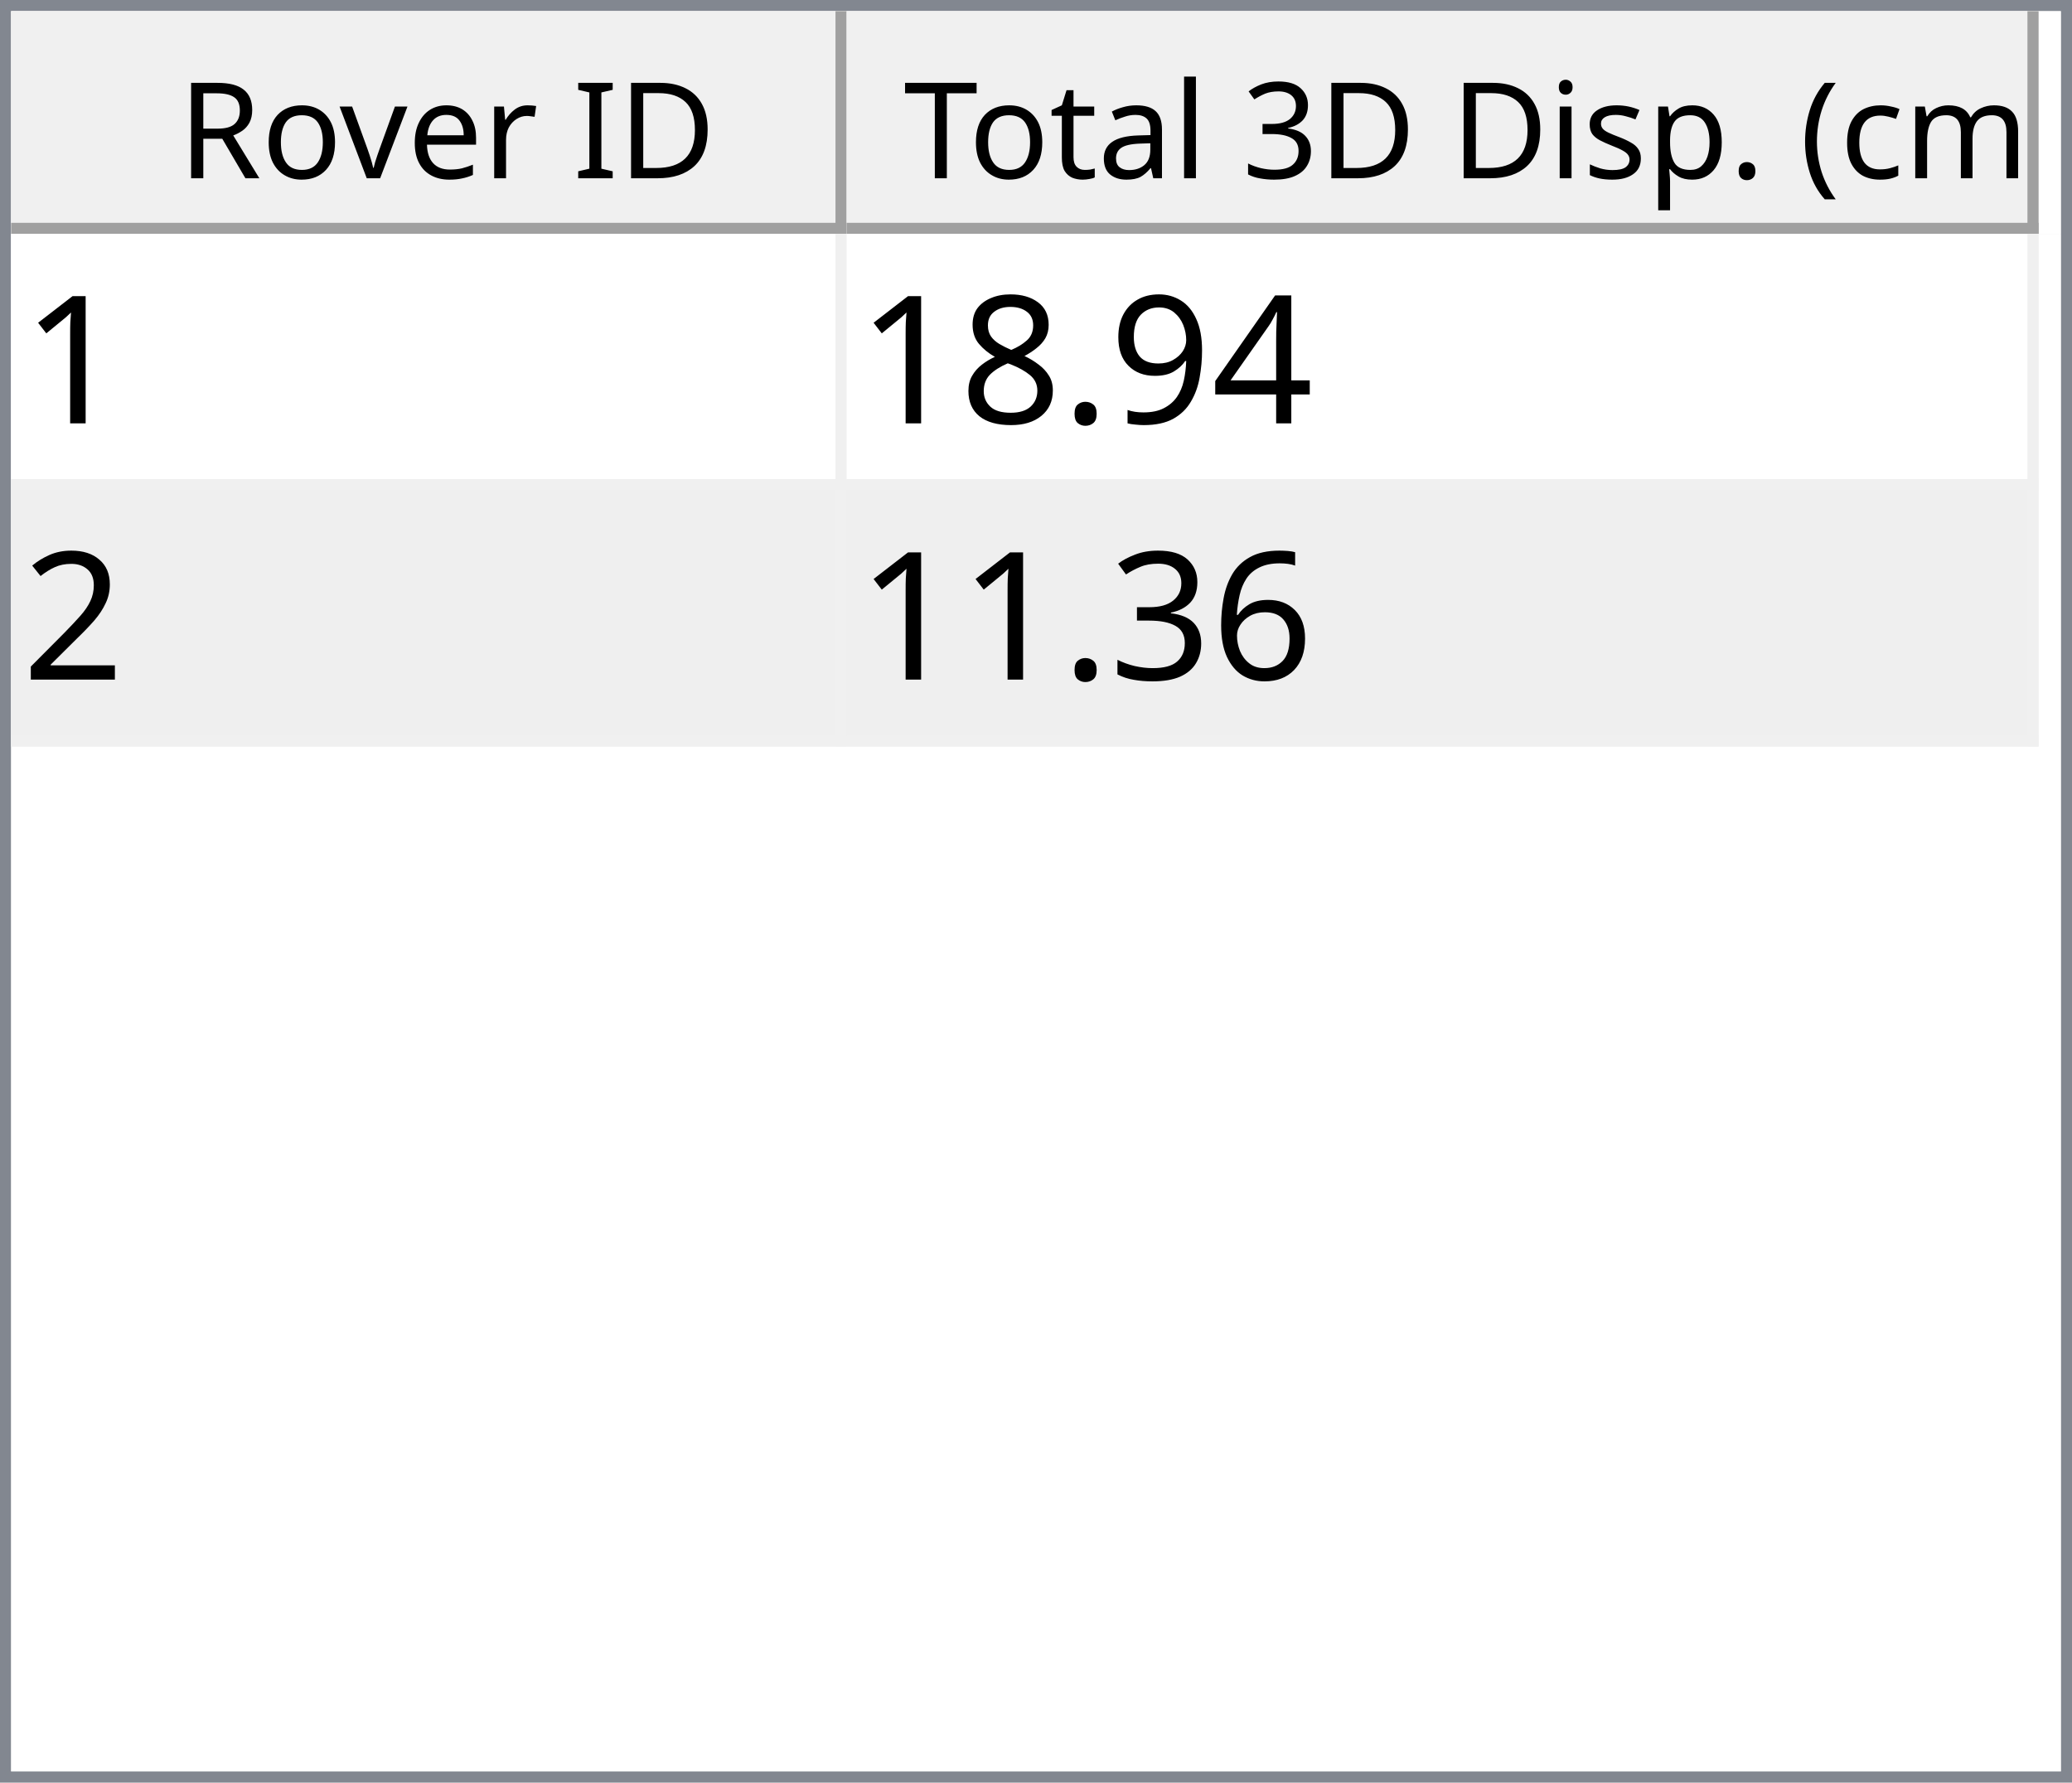
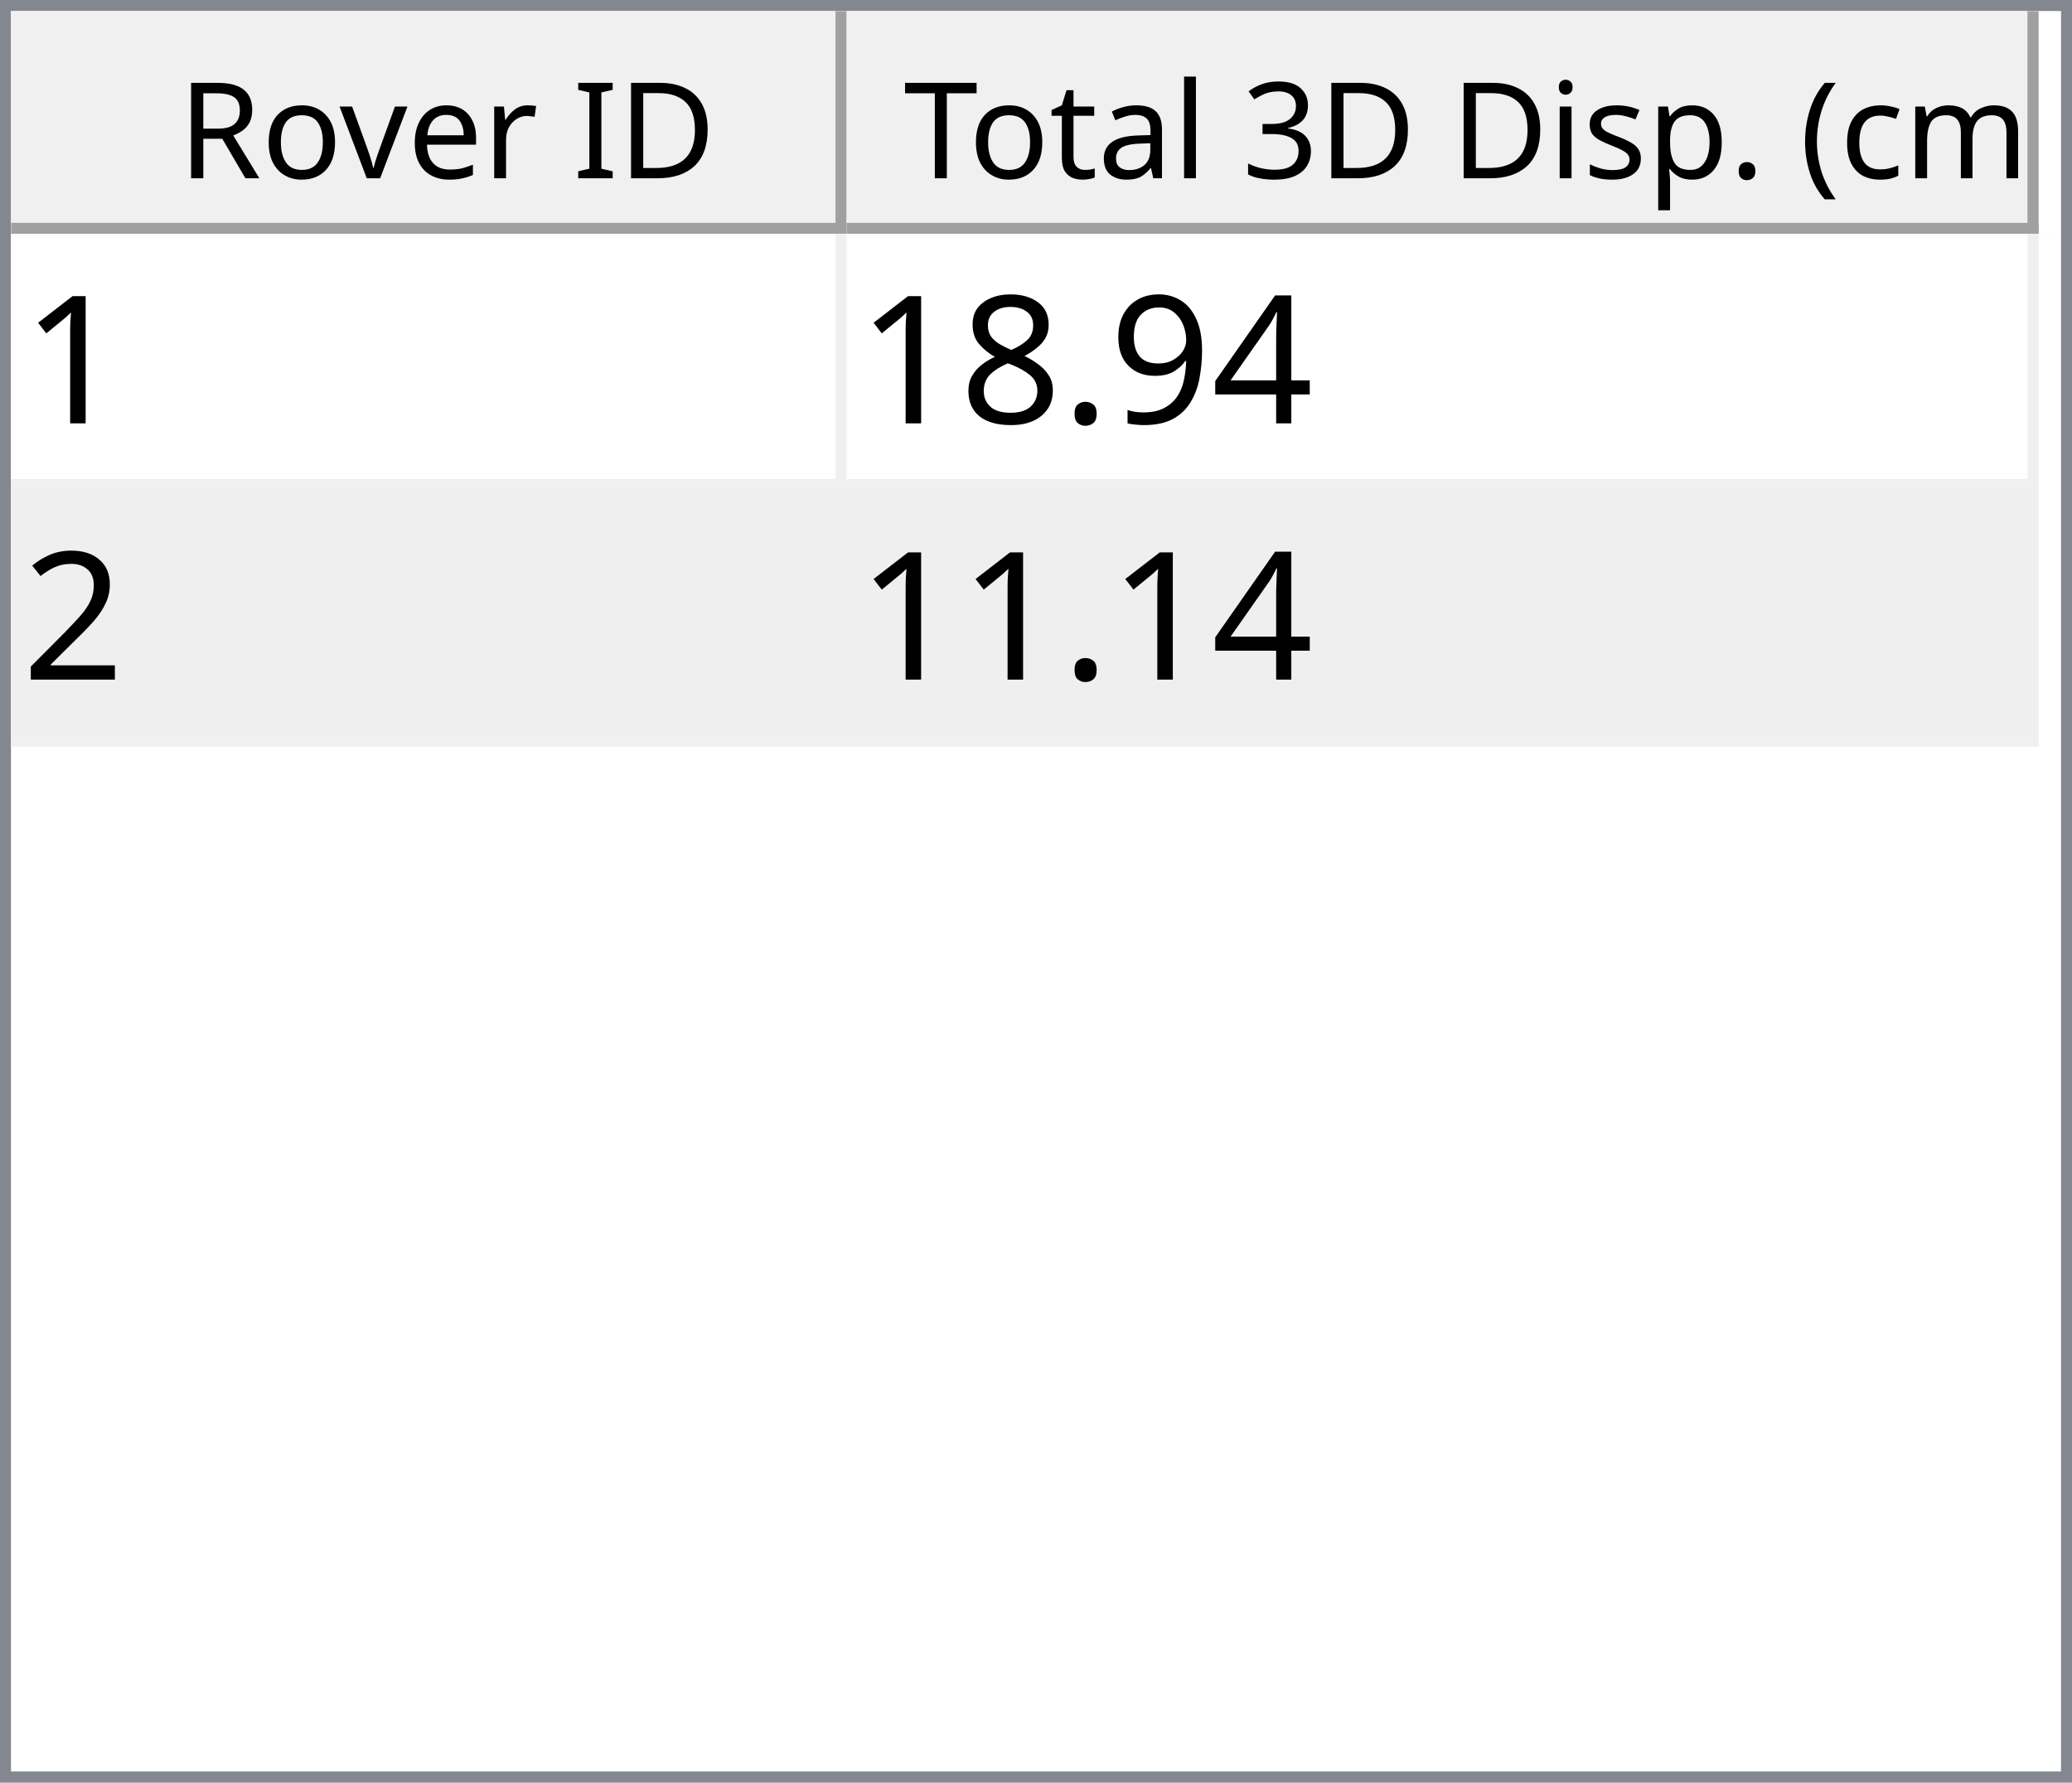
<svg xmlns="http://www.w3.org/2000/svg" style="fill-opacity:1; color-rendering:auto; color-interpolation:auto; text-rendering:auto; stroke:black; stroke-linecap:square; stroke-miterlimit:10; shape-rendering:auto; stroke-opacity:1; fill:black; stroke-dasharray:none; font-weight:normal; stroke-width:1; font-family:'Dialog'; font-style:normal; stroke-linejoin:miter; font-size:12px; stroke-dashoffset:0; image-rendering:auto;" width="186" height="160">
  <defs id="genericDefs" />
  <g>
    <defs id="defs1">
      <clipPath clipPathUnits="userSpaceOnUse" id="clipPath1">
        <path d="M0 0 L186 0 L186 160 L0 160 L0 0 Z" />
      </clipPath>
      <clipPath clipPathUnits="userSpaceOnUse" id="clipPath2">
        <path d="M0 0 L0 160 L186 160 L186 0 Z" />
      </clipPath>
      <clipPath clipPathUnits="userSpaceOnUse" id="clipPath3">
        <path d="M0 0 L0 20 L184 20 L184 0 Z" />
      </clipPath>
      <clipPath clipPathUnits="userSpaceOnUse" id="clipPath4">
        <path d="M0 0 L0 20 L75 20 L75 0 Z" />
      </clipPath>
      <clipPath clipPathUnits="userSpaceOnUse" id="clipPath5">
        <path d="M1 1 L1 19 L74 19 L74 1 Z" />
      </clipPath>
      <clipPath clipPathUnits="userSpaceOnUse" id="clipPath6">
        <path d="M0 0 L0 18 L73 18 L73 0 Z" />
      </clipPath>
      <clipPath clipPathUnits="userSpaceOnUse" id="clipPath7">
        <path d="M-0.5 -0.5 L-0.5 19.5 L74.5 19.5 L74.5 -0.5 Z" />
      </clipPath>
      <clipPath clipPathUnits="userSpaceOnUse" id="clipPath8">
        <path d="M0 0 L0 20 L107 20 L107 0 Z" />
      </clipPath>
      <clipPath clipPathUnits="userSpaceOnUse" id="clipPath9">
        <path d="M1 1 L1 19 L106 19 L106 1 Z" />
      </clipPath>
      <clipPath clipPathUnits="userSpaceOnUse" id="clipPath10">
        <path d="M0 0 L0 18 L105 18 L105 0 Z" />
      </clipPath>
      <clipPath clipPathUnits="userSpaceOnUse" id="clipPath11">
        <path d="M-0.5 -0.5 L-0.5 19.5 L106.5 19.5 L106.5 -0.5 Z" />
      </clipPath>
      <clipPath clipPathUnits="userSpaceOnUse" id="clipPath12">
        <path d="M0 0 L0 138 L184 138 L184 0 Z" />
      </clipPath>
      <clipPath clipPathUnits="userSpaceOnUse" id="clipPath13">
        <path d="M0 0 L0 46 L182 46 L182 0 Z" />
      </clipPath>
      <clipPath clipPathUnits="userSpaceOnUse" id="clipPath14">
        <path d="M-0.5 -0.5 L-0.5 45.5 L181.5 45.5 L181.5 -0.5 Z" />
      </clipPath>
      <clipPath clipPathUnits="userSpaceOnUse" id="clipPath15">
        <path d="M0 0 L0 22 L74 22 L74 0 Z" />
      </clipPath>
      <clipPath clipPathUnits="userSpaceOnUse" id="clipPath16">
        <path d="M0 0 L0 22 L106 22 L106 0 Z" />
      </clipPath>
      <font horiz-adv-x="64.551" id="font1">
        <font-face ascent="107.91" descent="25.098" units-per-em="100" style="font-style:normal; font-family:Segoe UI; font-weight:normal;" />
        <missing-glyph horiz-adv-x="64.551" d="M8.109 0 L8.109 68.266 L56.453 68.266 L56.453 0 L8.109 0 ZM15.328 7.234 L49.219 7.234 L49.219 61.031 L15.328 61.031 L15.328 7.234 Z" />
        <glyph unicode="D" horiz-adv-x="70.117" d="M9.188 0 L9.188 70.016 L28.516 70.016 Q65.531 70.016 65.531 35.891 Q65.531 19.672 55.25 9.836 Q44.969 0 27.734 0 L9.188 0 ZM17.391 62.594 L17.391 7.422 L27.828 7.422 Q41.609 7.422 49.273 14.797 Q56.938 22.172 56.938 35.688 Q56.938 62.594 28.328 62.594 L17.391 62.594 Z" />
        <glyph unicode="I" horiz-adv-x="26.611" d="M17.391 0 L9.188 0 L9.188 70.016 L17.391 70.016 L17.391 0 Z" />
        <glyph unicode=" " horiz-adv-x="27.393" d="" />
        <glyph unicode="r" horiz-adv-x="34.766" d="M34.188 41.891 Q32.078 43.5 28.125 43.5 Q23 43.5 19.555 38.672 Q16.109 33.844 16.109 25.484 L16.109 0 L8.109 0 L8.109 50 L16.109 50 L16.109 39.703 L16.312 39.703 Q18.016 44.969 21.531 47.922 Q25.047 50.875 29.391 50.875 Q32.516 50.875 34.188 50.203 L34.188 41.891 Z" />
        <glyph unicode="e" horiz-adv-x="52.295" d="M48.297 23 L12.984 23 Q13.188 14.656 17.484 10.109 Q21.781 5.562 29.297 5.562 Q37.75 5.562 44.828 11.141 L44.828 3.609 Q38.234 -1.172 27.391 -1.172 Q16.797 -1.172 10.742 5.641 Q4.688 12.453 4.688 24.812 Q4.688 36.469 11.305 43.82 Q17.922 51.172 27.734 51.172 Q37.547 51.172 42.922 44.828 Q48.297 38.484 48.297 27.203 L48.297 23 ZM40.094 29.781 Q40.047 36.719 36.75 40.578 Q33.453 44.438 27.594 44.438 Q21.922 44.438 17.969 40.383 Q14.016 36.328 13.094 29.781 L40.094 29.781 Z" />
        <glyph unicode="v" horiz-adv-x="47.9" d="M47.406 50 L27.484 0 L19.625 0 L0.688 50 L9.469 50 L22.172 13.672 Q23.578 9.672 23.922 6.688 L24.125 6.688 Q24.609 10.453 25.688 13.484 L38.969 50 L47.406 50 Z" />
        <glyph unicode="o" horiz-adv-x="58.594" d="M29 -1.172 Q17.922 -1.172 11.305 5.836 Q4.688 12.844 4.688 24.422 Q4.688 37.016 11.57 44.094 Q18.453 51.172 30.172 51.172 Q41.359 51.172 47.633 44.289 Q53.906 37.406 53.906 25.203 Q53.906 13.234 47.141 6.031 Q40.375 -1.172 29 -1.172 ZM29.594 44.438 Q21.875 44.438 17.383 39.188 Q12.891 33.938 12.891 24.703 Q12.891 15.828 17.43 10.695 Q21.969 5.562 29.594 5.562 Q37.359 5.562 41.531 10.594 Q45.703 15.625 45.703 24.906 Q45.703 34.281 41.531 39.359 Q37.359 44.438 29.594 44.438 Z" />
        <glyph unicode="R" horiz-adv-x="59.814" d="M59.375 0 L49.609 0 L37.891 19.625 Q36.281 22.359 34.766 24.289 Q33.25 26.219 31.664 27.438 Q30.078 28.656 28.25 29.219 Q26.422 29.781 24.125 29.781 L17.391 29.781 L17.391 0 L9.188 0 L9.188 70.016 L30.078 70.016 Q34.672 70.016 38.555 68.867 Q42.438 67.719 45.289 65.375 Q48.141 63.031 49.758 59.547 Q51.375 56.062 51.375 51.375 Q51.375 47.703 50.273 44.656 Q49.172 41.609 47.148 39.211 Q45.125 36.812 42.266 35.133 Q39.406 33.453 35.844 32.516 L35.844 32.328 Q37.594 31.547 38.891 30.547 Q40.188 29.547 41.359 28.18 Q42.531 26.812 43.68 25.078 Q44.828 23.344 46.234 21.047 L59.375 0 ZM17.391 62.594 L17.391 37.203 L28.516 37.203 Q31.594 37.203 34.203 38.133 Q36.812 39.062 38.719 40.797 Q40.625 42.531 41.703 45.047 Q42.781 47.562 42.781 50.688 Q42.781 56.297 39.141 59.445 Q35.5 62.594 28.609 62.594 L17.391 62.594 Z" />
        <glyph unicode=")" horiz-adv-x="30.176" d="M8.297 -15.922 L1.172 -15.922 Q16.406 2.344 16.406 26.812 Q16.406 51.469 1.078 70.016 L8.297 70.016 Q23.531 52.156 23.531 26.703 Q23.531 1.375 8.297 -15.922 Z" />
        <glyph unicode="m" horiz-adv-x="86.133" d="M79.109 0 L71.094 0 L71.094 28.719 Q71.094 37.016 68.531 40.727 Q65.969 44.438 59.906 44.438 Q54.781 44.438 51.195 39.75 Q47.609 35.062 47.609 28.516 L47.609 0 L39.594 0 L39.594 29.688 Q39.594 44.438 28.219 44.438 Q22.953 44.438 19.531 40.016 Q16.109 35.594 16.109 28.516 L16.109 0 L8.109 0 L8.109 50 L16.109 50 L16.109 42.094 L16.312 42.094 Q21.625 51.172 31.844 51.172 Q36.969 51.172 40.773 48.312 Q44.578 45.453 46 40.828 Q51.562 51.172 62.594 51.172 Q79.109 51.172 79.109 30.812 L79.109 0 Z" />
        <glyph unicode="c" horiz-adv-x="46.191" d="M42.188 2.297 Q36.422 -1.172 28.516 -1.172 Q17.828 -1.172 11.258 5.789 Q4.688 12.75 4.688 23.828 Q4.688 36.188 11.766 43.68 Q18.844 51.172 30.672 51.172 Q37.25 51.172 42.281 48.734 L42.281 40.531 Q36.719 44.438 30.375 44.438 Q22.703 44.438 17.797 38.945 Q12.891 33.453 12.891 24.516 Q12.891 15.719 17.508 10.641 Q22.125 5.562 29.891 5.562 Q36.422 5.562 42.188 9.906 L42.188 2.297 Z" />
        <glyph unicode="(" horiz-adv-x="30.176" d="M29.109 -15.922 L21.969 -15.922 Q6.844 1.375 6.844 26.703 Q6.844 52.156 21.969 70.016 L29.203 70.016 Q13.875 51.469 13.875 26.812 Q13.875 2.344 29.109 -15.922 Z" />
        <glyph unicode="." horiz-adv-x="21.68" d="M10.891 -1.078 Q8.641 -1.078 7.055 0.539 Q5.469 2.156 5.469 4.391 Q5.469 6.641 7.055 8.273 Q8.641 9.906 10.891 9.906 Q13.188 9.906 14.797 8.273 Q16.406 6.641 16.406 4.391 Q16.406 2.156 14.797 0.539 Q13.188 -1.078 10.891 -1.078 Z" />
        <glyph unicode="p" horiz-adv-x="58.789" d="M16.312 7.234 L16.109 7.234 L16.109 -23 L8.109 -23 L8.109 50 L16.109 50 L16.109 41.219 L16.312 41.219 Q22.219 51.172 33.594 51.172 Q43.266 51.172 48.688 44.461 Q54.109 37.75 54.109 26.469 Q54.109 13.922 48 6.375 Q41.891 -1.172 31.297 -1.172 Q21.578 -1.172 16.312 7.234 ZM16.109 27.391 L16.109 20.406 Q16.109 14.203 20.141 9.883 Q24.172 5.562 30.375 5.562 Q37.641 5.562 41.773 11.133 Q45.906 16.703 45.906 26.609 Q45.906 34.969 42.047 39.703 Q38.188 44.438 31.594 44.438 Q24.609 44.438 20.359 39.578 Q16.109 34.719 16.109 27.391 Z" />
        <glyph unicode="s" horiz-adv-x="42.432" d="M5.078 1.812 L5.078 10.406 Q11.625 5.562 19.484 5.562 Q30.031 5.562 30.031 12.594 Q30.031 14.594 29.125 15.992 Q28.219 17.391 26.68 18.461 Q25.141 19.531 23.07 20.383 Q21 21.234 18.609 22.172 Q15.281 23.484 12.766 24.828 Q10.25 26.172 8.57 27.859 Q6.891 29.547 6.031 31.695 Q5.172 33.844 5.172 36.719 Q5.172 40.234 6.789 42.945 Q8.406 45.656 11.086 47.484 Q13.766 49.312 17.211 50.242 Q20.656 51.172 24.312 51.172 Q30.812 51.172 35.938 48.922 L35.938 40.828 Q30.422 44.438 23.25 44.438 Q21 44.438 19.195 43.922 Q17.391 43.406 16.094 42.477 Q14.797 41.547 14.086 40.258 Q13.375 38.969 13.375 37.406 Q13.375 35.453 14.086 34.133 Q14.797 32.812 16.164 31.789 Q17.531 30.766 19.484 29.938 Q21.438 29.109 23.922 28.125 Q27.25 26.859 29.883 25.516 Q32.516 24.172 34.375 22.484 Q36.234 20.797 37.234 18.602 Q38.234 16.406 38.234 13.375 Q38.234 9.672 36.602 6.938 Q34.969 4.203 32.234 2.398 Q29.5 0.594 25.93 -0.289 Q22.359 -1.172 18.453 -1.172 Q10.75 -1.172 5.078 1.812 Z" />
        <glyph unicode="i" horiz-adv-x="24.219" d="M12.203 62.703 Q10.062 62.703 8.547 64.164 Q7.031 65.625 7.031 67.875 Q7.031 70.125 8.547 71.609 Q10.062 73.094 12.203 73.094 Q14.406 73.094 15.945 71.609 Q17.484 70.125 17.484 67.875 Q17.484 65.719 15.945 64.211 Q14.406 62.703 12.203 62.703 ZM16.109 0 L8.109 0 L8.109 50 L16.109 50 L16.109 0 Z" />
        <glyph unicode="3" horiz-adv-x="53.906" d="M46.531 19.828 Q46.531 15.094 44.75 11.211 Q42.969 7.328 39.719 4.57 Q36.469 1.812 31.93 0.297 Q27.391 -1.219 21.922 -1.219 Q11.922 -1.219 6 2.594 L6 11.188 Q13.094 5.609 22.219 5.609 Q25.875 5.609 28.828 6.539 Q31.781 7.469 33.906 9.227 Q36.031 10.984 37.18 13.477 Q38.328 15.969 38.328 19.094 Q38.328 32.812 18.797 32.812 L12.984 32.812 L12.984 39.594 L18.5 39.594 Q35.797 39.594 35.797 52.484 Q35.797 64.406 22.609 64.406 Q15.188 64.406 8.688 59.422 L8.688 67.188 Q15.375 71.188 24.609 71.188 Q29 71.188 32.57 69.969 Q36.141 68.75 38.68 66.555 Q41.219 64.359 42.609 61.281 Q44 58.203 44 54.5 Q44 40.672 30.031 36.719 L30.031 36.531 Q33.594 36.141 36.625 34.797 Q39.656 33.453 41.852 31.305 Q44.047 29.156 45.289 26.25 Q46.531 23.344 46.531 19.828 Z" />
        <glyph unicode="l" horiz-adv-x="24.219" d="M16.109 0 L8.109 0 L8.109 74.031 L16.109 74.031 L16.109 0 Z" />
        <glyph unicode="a" horiz-adv-x="50.879" d="M43.891 0 L35.891 0 L35.891 7.812 L35.688 7.812 Q30.469 -1.172 20.312 -1.172 Q12.844 -1.172 8.617 2.781 Q4.391 6.734 4.391 13.281 Q4.391 27.297 20.906 29.594 L35.891 31.688 Q35.891 44.438 25.594 44.438 Q16.547 44.438 9.281 38.281 L9.281 46.484 Q16.656 51.172 26.266 51.172 Q43.891 51.172 43.891 32.516 L43.891 0 ZM35.891 25.297 L23.828 23.641 Q18.266 22.859 15.43 20.875 Q12.594 18.891 12.594 13.875 Q12.594 10.203 15.211 7.883 Q17.828 5.562 22.172 5.562 Q28.125 5.562 32.008 9.742 Q35.891 13.922 35.891 20.312 L35.891 25.297 Z" />
        <glyph unicode="t" horiz-adv-x="33.887" d="M31.297 0.484 Q28.469 -1.078 23.828 -1.078 Q10.688 -1.078 10.688 13.578 L10.688 43.172 L2.094 43.172 L2.094 50 L10.688 50 L10.688 62.203 L18.703 64.797 L18.703 50 L31.297 50 L31.297 43.172 L18.703 43.172 L18.703 14.984 Q18.703 9.969 20.414 7.82 Q22.125 5.672 26.078 5.672 Q29.109 5.672 31.297 7.328 L31.297 0.484 Z" />
        <glyph unicode="T" horiz-adv-x="52.393" d="M50.594 62.594 L30.375 62.594 L30.375 0 L22.172 0 L22.172 62.594 L2 62.594 L2 70.016 L50.594 70.016 L50.594 62.594 Z" />
      </font>
      <font horiz-adv-x="75.0" id="font2">
        <font-face ascent="100.537" descent="21.973" units-per-em="100" style="font-style:normal; font-family:sans-serif; font-weight:normal;" />
        <missing-glyph horiz-adv-x="75.0" d="M12.5 0 L12.5 62.5 L62.5 62.5 L62.5 0 L12.5 0 ZM14.062 1.562 L60.938 1.562 L60.938 60.938 L14.062 60.938 L14.062 1.562 Z" />
        <glyph unicode="1" horiz-adv-x="55.615" d="M37.25 0 L28.469 0 L28.469 56 Q25.297 52.984 20.141 49.953 Q14.984 46.922 10.891 45.406 L10.891 53.906 Q18.266 57.375 23.781 62.305 Q29.297 67.234 31.594 71.875 L37.25 71.875 L37.25 0 Z" />
        <glyph unicode="4" horiz-adv-x="55.615" d="M32.328 0 L32.328 17.141 L1.266 17.141 L1.266 25.203 L33.938 71.578 L41.109 71.578 L41.109 25.203 L50.781 25.203 L50.781 17.141 L41.109 17.141 L41.109 0 L32.328 0 ZM32.328 25.203 L32.328 57.469 L9.906 25.203 L32.328 25.203 Z" />
        <glyph unicode="9" horiz-adv-x="55.615" d="M5.469 16.547 L13.922 17.328 Q14.984 11.375 18.016 8.688 Q21.047 6 25.781 6 Q29.828 6 32.883 7.859 Q35.938 9.719 37.891 12.82 Q39.844 15.922 41.164 21.195 Q42.484 26.469 42.484 31.938 Q42.484 32.516 42.438 33.688 Q39.797 29.5 35.234 26.883 Q30.672 24.266 25.344 24.266 Q16.453 24.266 10.305 30.711 Q4.156 37.156 4.156 47.703 Q4.156 58.594 10.578 65.234 Q17 71.875 26.656 71.875 Q33.641 71.875 39.43 68.117 Q45.219 64.359 48.219 57.398 Q51.219 50.438 51.219 37.25 Q51.219 23.531 48.242 15.406 Q45.266 7.281 39.383 3.031 Q33.5 -1.219 25.594 -1.219 Q17.188 -1.219 11.867 3.445 Q6.547 8.109 5.469 16.547 ZM41.453 48.141 Q41.453 55.719 37.43 60.156 Q33.406 64.594 27.734 64.594 Q21.875 64.594 17.531 59.812 Q13.188 55.031 13.188 47.406 Q13.188 40.578 17.312 36.305 Q21.438 32.031 27.484 32.031 Q33.594 32.031 37.523 36.305 Q41.453 40.578 41.453 48.141 Z" />
        <glyph unicode="." horiz-adv-x="27.783" d="M9.078 0 L9.078 10.016 L19.094 10.016 L19.094 0 L9.078 0 Z" />
        <glyph unicode="8" horiz-adv-x="55.615" d="M17.672 38.812 Q12.203 40.828 9.57 44.539 Q6.938 48.25 6.938 53.422 Q6.938 61.234 12.555 66.555 Q18.172 71.875 27.484 71.875 Q36.859 71.875 42.578 66.43 Q48.297 60.984 48.297 53.172 Q48.297 48.188 45.68 44.508 Q43.062 40.828 37.75 38.812 Q44.344 36.672 47.781 31.883 Q51.219 27.094 51.219 20.453 Q51.219 11.281 44.727 5.031 Q38.234 -1.219 27.641 -1.219 Q17.047 -1.219 10.547 5.055 Q4.047 11.328 4.047 20.703 Q4.047 27.688 7.594 32.398 Q11.141 37.109 17.672 38.812 ZM15.922 53.719 Q15.922 48.641 19.195 45.414 Q22.469 42.188 27.688 42.188 Q32.766 42.188 36.016 45.383 Q39.266 48.578 39.266 53.219 Q39.266 58.062 35.914 61.359 Q32.562 64.656 27.594 64.656 Q22.562 64.656 19.242 61.43 Q15.922 58.203 15.922 53.719 ZM13.094 20.656 Q13.094 16.891 14.875 13.375 Q16.656 9.859 20.172 7.93 Q23.688 6 27.734 6 Q34.031 6 38.133 10.055 Q42.234 14.109 42.234 20.359 Q42.234 26.703 38.016 30.859 Q33.797 35.016 27.438 35.016 Q21.234 35.016 17.164 30.914 Q13.094 26.812 13.094 20.656 Z" />
        <glyph unicode="2" horiz-adv-x="55.615" d="M50.344 8.453 L50.344 0 L3.031 0 Q2.938 3.172 4.047 6.109 Q5.859 10.938 9.836 15.625 Q13.812 20.312 21.344 26.469 Q33.016 36.031 37.117 41.625 Q41.219 47.219 41.219 52.203 Q41.219 57.422 37.477 61.008 Q33.734 64.594 27.734 64.594 Q21.391 64.594 17.578 60.789 Q13.766 56.984 13.719 50.25 L4.688 51.172 Q5.609 61.281 11.664 66.578 Q17.719 71.875 27.938 71.875 Q38.234 71.875 44.242 66.164 Q50.25 60.453 50.25 52 Q50.25 47.703 48.492 43.555 Q46.734 39.406 42.656 34.812 Q38.578 30.219 29.109 22.219 Q21.188 15.578 18.945 13.211 Q16.703 10.844 15.234 8.453 L50.344 8.453 Z" />
-         <glyph unicode="6" horiz-adv-x="55.615" d="M49.75 54.047 L41.016 53.375 Q39.844 58.547 37.703 60.891 Q34.125 64.656 28.906 64.656 Q24.703 64.656 21.531 62.312 Q17.391 59.281 14.992 53.469 Q12.594 47.656 12.5 36.922 Q15.672 41.75 20.266 44.094 Q24.859 46.438 29.891 46.438 Q38.672 46.438 44.852 39.969 Q51.031 33.5 51.031 23.25 Q51.031 16.5 48.125 10.719 Q45.219 4.938 40.141 1.859 Q35.062 -1.219 28.609 -1.219 Q17.625 -1.219 10.695 6.859 Q3.766 14.938 3.766 33.5 Q3.766 54.25 11.422 63.672 Q18.109 71.875 29.438 71.875 Q37.891 71.875 43.289 67.141 Q48.688 62.406 49.75 54.047 ZM13.875 23.188 Q13.875 18.656 15.797 14.508 Q17.719 10.359 21.188 8.18 Q24.656 6 28.469 6 Q34.031 6 38.039 10.492 Q42.047 14.984 42.047 22.703 Q42.047 30.125 38.086 34.398 Q34.125 38.672 28.125 38.672 Q22.172 38.672 18.023 34.398 Q13.875 30.125 13.875 23.188 Z" />
-         <glyph unicode="3" horiz-adv-x="55.615" d="M4.203 18.891 L12.984 20.062 Q14.5 12.594 18.141 9.297 Q21.781 6 27 6 Q33.203 6 37.477 10.297 Q41.75 14.594 41.75 20.953 Q41.75 27 37.797 30.93 Q33.844 34.859 27.734 34.859 Q25.25 34.859 21.531 33.891 L22.516 41.609 Q23.391 41.5 23.922 41.5 Q29.547 41.5 34.039 44.43 Q38.531 47.359 38.531 53.469 Q38.531 58.297 35.258 61.477 Q31.984 64.656 26.812 64.656 Q21.688 64.656 18.266 61.43 Q14.844 58.203 13.875 51.766 L5.078 53.328 Q6.688 62.156 12.398 67.016 Q18.109 71.875 26.609 71.875 Q32.469 71.875 37.398 69.359 Q42.328 66.844 44.945 62.5 Q47.562 58.156 47.562 53.266 Q47.562 48.641 45.07 44.828 Q42.578 41.016 37.703 38.766 Q44.047 37.312 47.562 32.695 Q51.078 28.078 51.078 21.141 Q51.078 11.766 44.242 5.25 Q37.406 -1.266 26.953 -1.266 Q17.531 -1.266 11.305 4.352 Q5.078 9.969 4.203 18.891 Z" />
      </font>
    </defs>
    <g style="fill:white; stroke:white;">
      <rect x="0" y="0" width="186" style="clip-path:url(#clipPath1); stroke:none;" height="160" />
    </g>
    <g style="fill:white; text-rendering:optimizeSpeed; color-rendering:optimizeSpeed; image-rendering:optimizeSpeed; shape-rendering:crispEdges; stroke:white; color-interpolation:sRGB;">
      <rect x="0" width="186" height="160" y="0" style="stroke:none;" />
      <path style="stroke:none;" d="M0 160 L186 160 L186 0 L0 0 Z" />
    </g>
    <g style="fill:rgb(240,240,240); font-family:'Segoe UI'; stroke:rgb(240,240,240);">
      <rect x="0" y="0" width="186" style="clip-path:url(#clipPath2); stroke:none;" height="160" />
    </g>
    <g style="fill:rgb(130,135,144); font-family:'Segoe UI'; stroke:rgb(130,135,144);">
      <path d="M0 0 L186 0 L186 160 L0 160 L0 0 ZM1 1 L185 1 L185 159 L1 159 L1 1 Z" style="fill-rule:evenodd; clip-path:url(#clipPath2); stroke:none;" />
    </g>
    <g style="fill:white; font-family:'Segoe UI'; stroke:white;" transform="translate(1,1)">
      <rect x="0" y="0" width="184" style="clip-path:url(#clipPath3); stroke:none;" height="20" />
    </g>
    <g style="fill:rgb(240,240,240); font-family:'Segoe UI'; stroke:rgb(240,240,240);" transform="translate(1,1)">
      <rect x="0" y="0" width="75" style="clip-path:url(#clipPath4); stroke:none;" height="20" />
    </g>
    <g style="font-family:'Segoe UI';" transform="translate(2,2)">
      <text x="14" xml:space="preserve" y="14" style="clip-path:url(#clipPath6); stroke:none;">Rover ID</text>
    </g>
    <g style="fill:rgb(160,160,160); font-family:'Segoe UI'; stroke:rgb(160,160,160); stroke-linejoin:bevel;" transform="translate(1.5,1.5)">
      <line x1="74" x2="74" y1="0" style="fill:none; clip-path:url(#clipPath7);" y2="19" />
    </g>
    <g style="fill:rgb(160,160,160); font-family:'Segoe UI'; stroke:rgb(160,160,160); stroke-linejoin:bevel;" transform="matrix(1,0,0,1,1,1) translate(0.5,0.5)">
      <line x1="0" x2="74" y1="19" style="fill:none; clip-path:url(#clipPath7);" y2="19" />
    </g>
    <g style="fill:rgb(240,240,240); font-family:'Segoe UI'; stroke:rgb(240,240,240);" transform="translate(76,1)">
      <rect x="0" y="0" width="107" style="clip-path:url(#clipPath8); stroke:none;" height="20" />
    </g>
    <g style="font-family:'Segoe UI';" transform="translate(77,2)">
      <text x="1" xml:space="preserve" y="14" style="clip-path:url(#clipPath10); stroke:none;"> Total 3D Disp. (cm)</text>
    </g>
    <g style="fill:rgb(160,160,160); font-family:'Segoe UI'; stroke:rgb(160,160,160); stroke-linejoin:bevel;" transform="translate(76.5,1.5)">
      <line x1="106" x2="106" y1="0" style="fill:none; clip-path:url(#clipPath11);" y2="19" />
    </g>
    <g style="fill:rgb(160,160,160); font-family:'Segoe UI'; stroke:rgb(160,160,160); stroke-linejoin:bevel;" transform="matrix(1,0,0,1,76,1) translate(0.5,0.5)">
      <line x1="0" x2="106" y1="19" style="fill:none; clip-path:url(#clipPath11);" y2="19" />
    </g>
    <g style="fill:white; font-family:'Segoe UI'; stroke:white;" transform="translate(1,21)">
      <rect x="0" y="0" width="184" style="clip-path:url(#clipPath12); stroke:none;" height="138" />
    </g>
    <g style="fill:rgb(240,240,240); font-size:16px; font-family:sans-serif; stroke:rgb(240,240,240);" transform="translate(1,21)">
      <rect x="0" y="0" width="182" style="clip-path:url(#clipPath13); stroke:none;" height="46" />
      <line transform="translate(0.5,0.5)" x1="0" x2="181" y1="22" style="clip-path:url(#clipPath14); fill:none; stroke-linejoin:bevel;" y2="22" />
    </g>
    <g transform="matrix(1,0,0,1,1,21) translate(0.5,0.5)" style="fill:rgb(240,240,240); font-size:16px; font-family:sans-serif; stroke:rgb(240,240,240); stroke-linejoin:bevel;">
      <line x1="0" x2="181" y1="45" style="fill:none; clip-path:url(#clipPath14);" y2="45" />
    </g>
    <g transform="matrix(1,0,0,1,1,21) translate(0.5,0.5)" style="fill:rgb(240,240,240); font-size:16px; font-family:sans-serif; stroke:rgb(240,240,240); stroke-linejoin:bevel;">
      <line x1="74" x2="74" y1="0" style="fill:none; clip-path:url(#clipPath14);" y2="45" />
    </g>
    <g transform="matrix(1,0,0,1,1,21) translate(0.5,0.5)" style="fill:rgb(240,240,240); font-size:16px; font-family:sans-serif; stroke:rgb(240,240,240); stroke-linejoin:bevel;">
      <line x1="181" x2="181" y1="0" style="fill:none; clip-path:url(#clipPath14);" y2="45" />
    </g>
    <g style="fill:white; font-size:16px; font-family:sans-serif; stroke:white;" transform="matrix(1,0,0,1,1,21)">
      <rect x="0" y="0" width="74" style="clip-path:url(#clipPath15); stroke:none;" height="22" />
      <text x="1" y="17" style="fill:black; clip-path:url(#clipPath15); stroke:none;" xml:space="preserve">1</text>
    </g>
    <g style="fill:white; font-size:16px; font-family:sans-serif; stroke:white;" transform="matrix(1,0,0,1,1,21) translate(75,0)">
      <rect x="0" y="0" width="106" style="clip-path:url(#clipPath16); stroke:none;" height="22" />
      <text x="1" y="17" style="fill:black; clip-path:url(#clipPath16); stroke:none;" xml:space="preserve">18.94</text>
    </g>
    <g style="fill:rgb(239,239,239); font-size:16px; font-family:sans-serif; stroke:rgb(239,239,239);" transform="matrix(1,0,0,1,1,21) translate(0,23)">
      <rect x="0" y="0" width="74" style="clip-path:url(#clipPath15); stroke:none;" height="22" />
      <text x="1" y="17" style="fill:black; clip-path:url(#clipPath15); stroke:none;" xml:space="preserve">2</text>
    </g>
    <g style="fill:rgb(239,239,239); font-size:16px; font-family:sans-serif; stroke:rgb(239,239,239);" transform="matrix(1,0,0,1,1,21) translate(75,23)">
      <rect x="0" y="0" width="106" style="clip-path:url(#clipPath16); stroke:none;" height="22" />
-       <text x="1" y="17" style="fill:black; clip-path:url(#clipPath16); stroke:none;" xml:space="preserve">11.36</text>
+       <text x="1" y="17" style="fill:black; clip-path:url(#clipPath16); stroke:none;" xml:space="preserve">11.14</text>
    </g>
  </g>
</svg>
